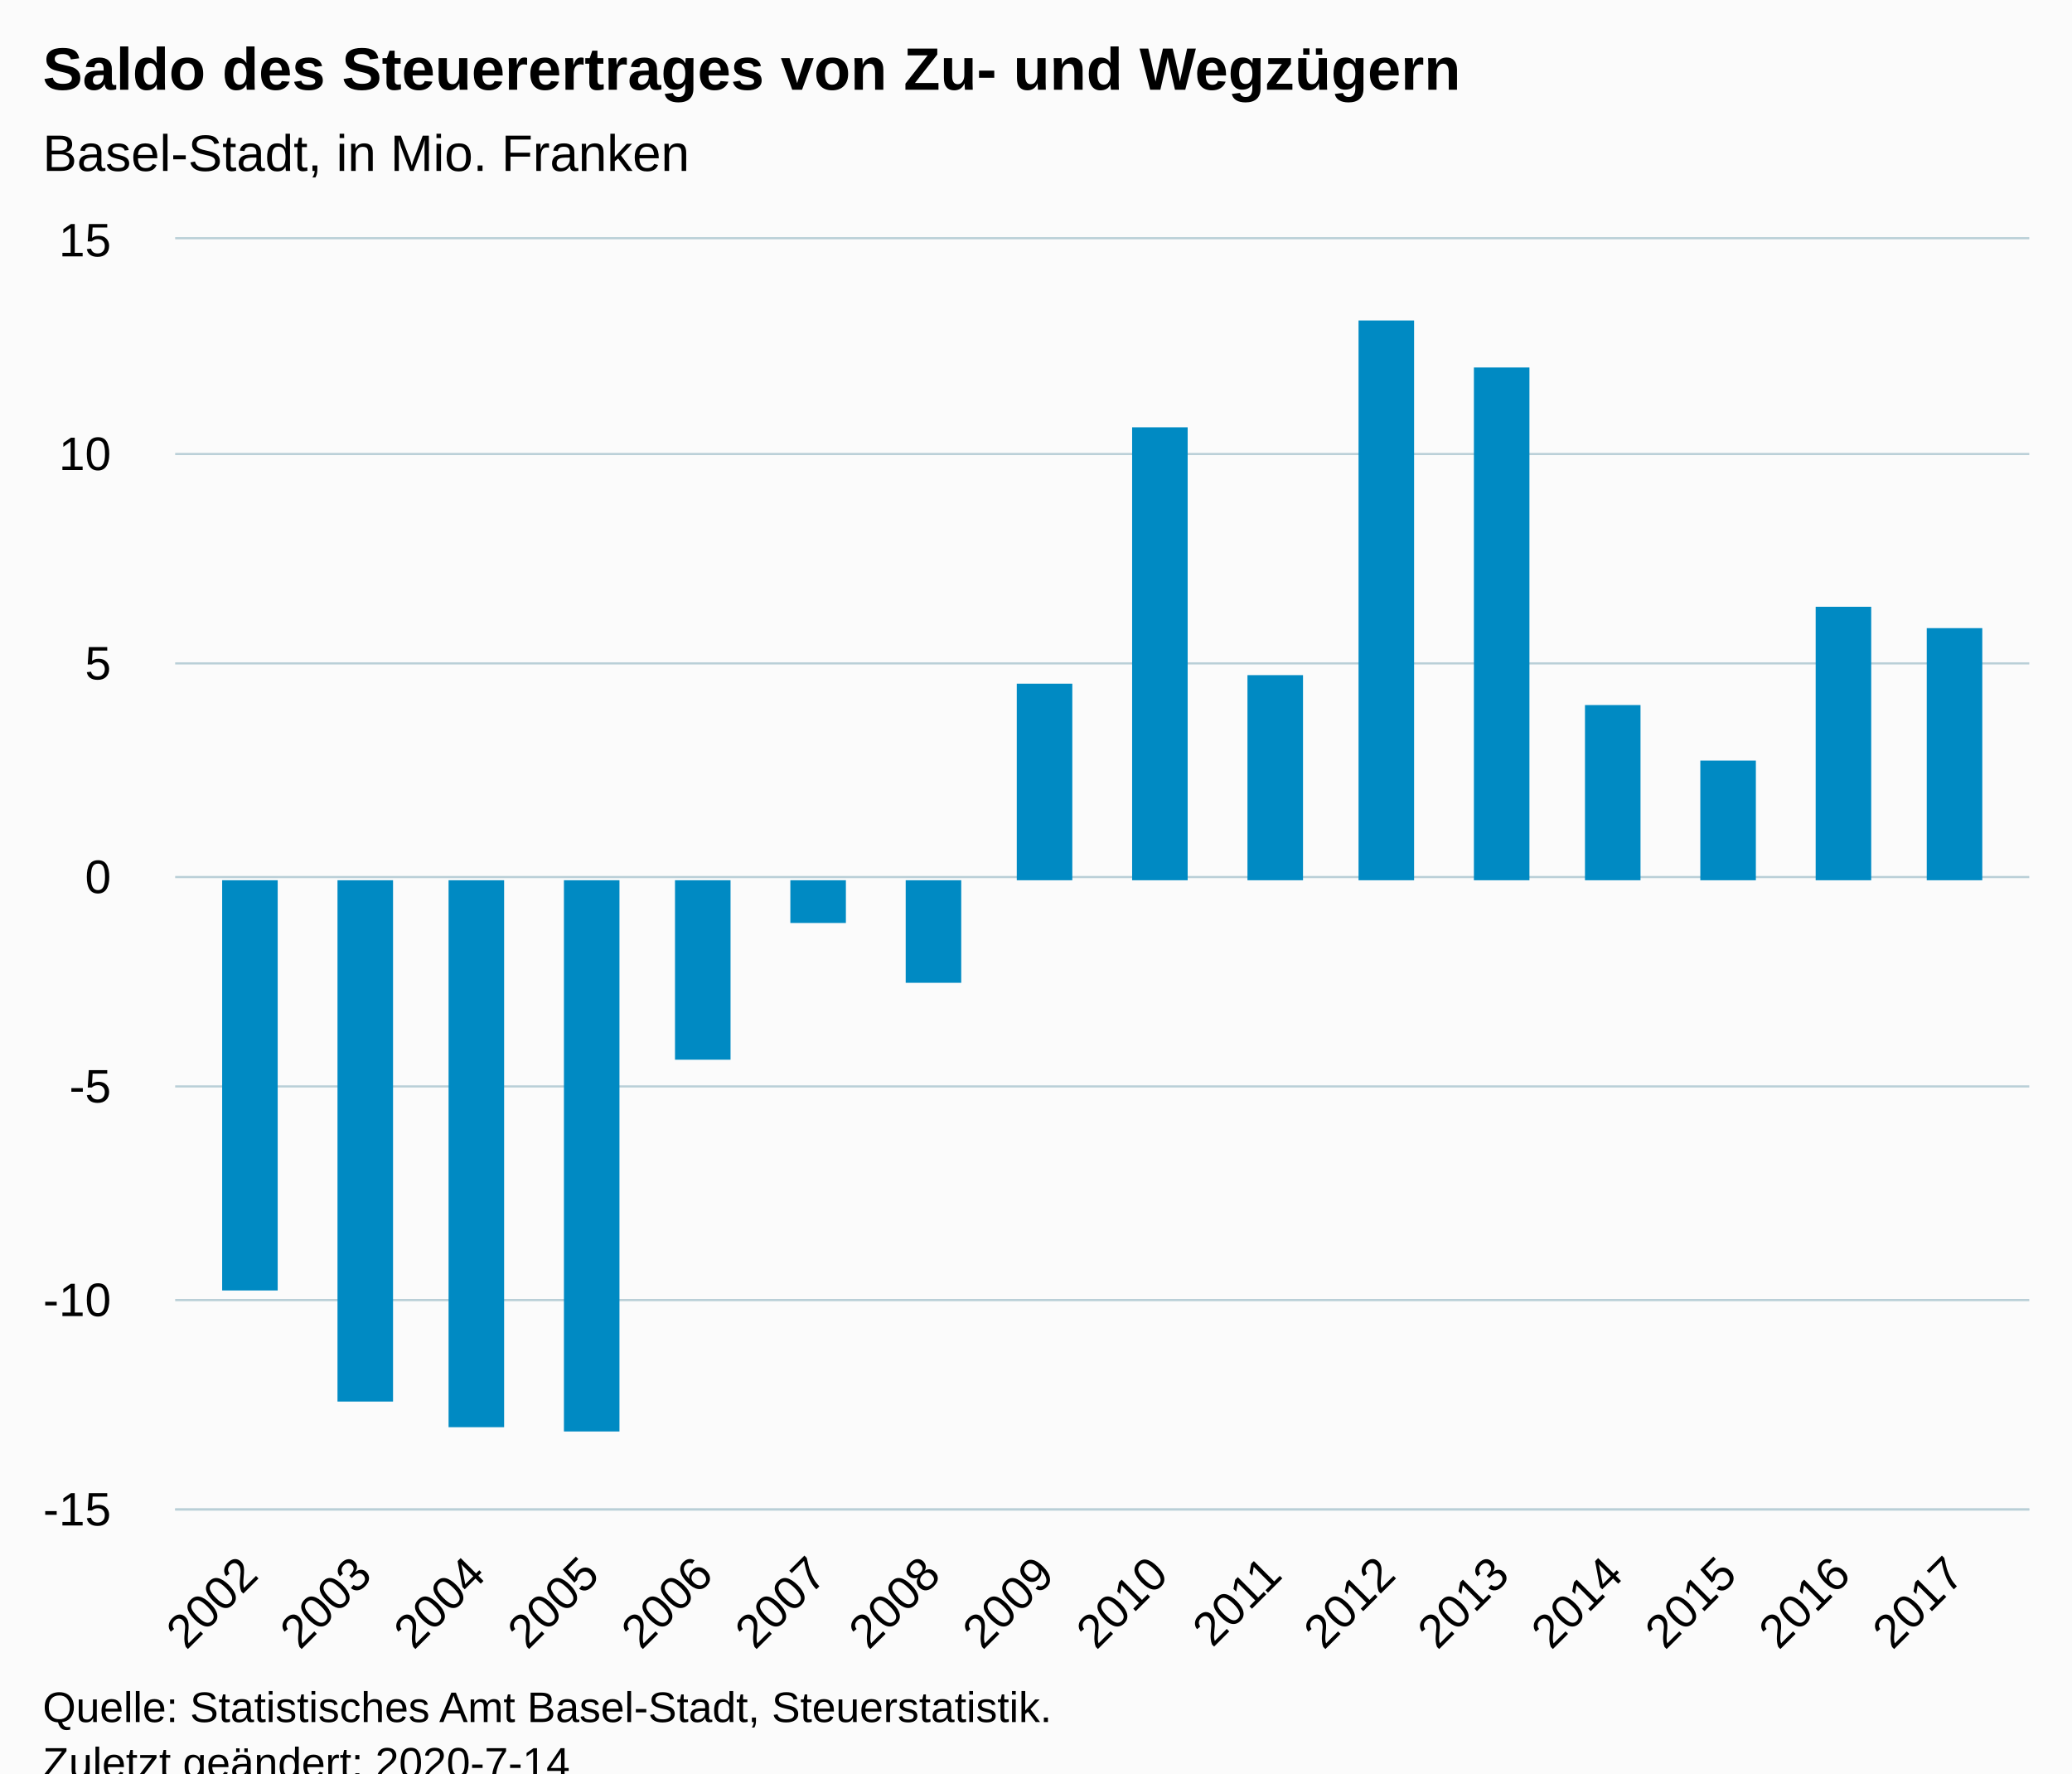
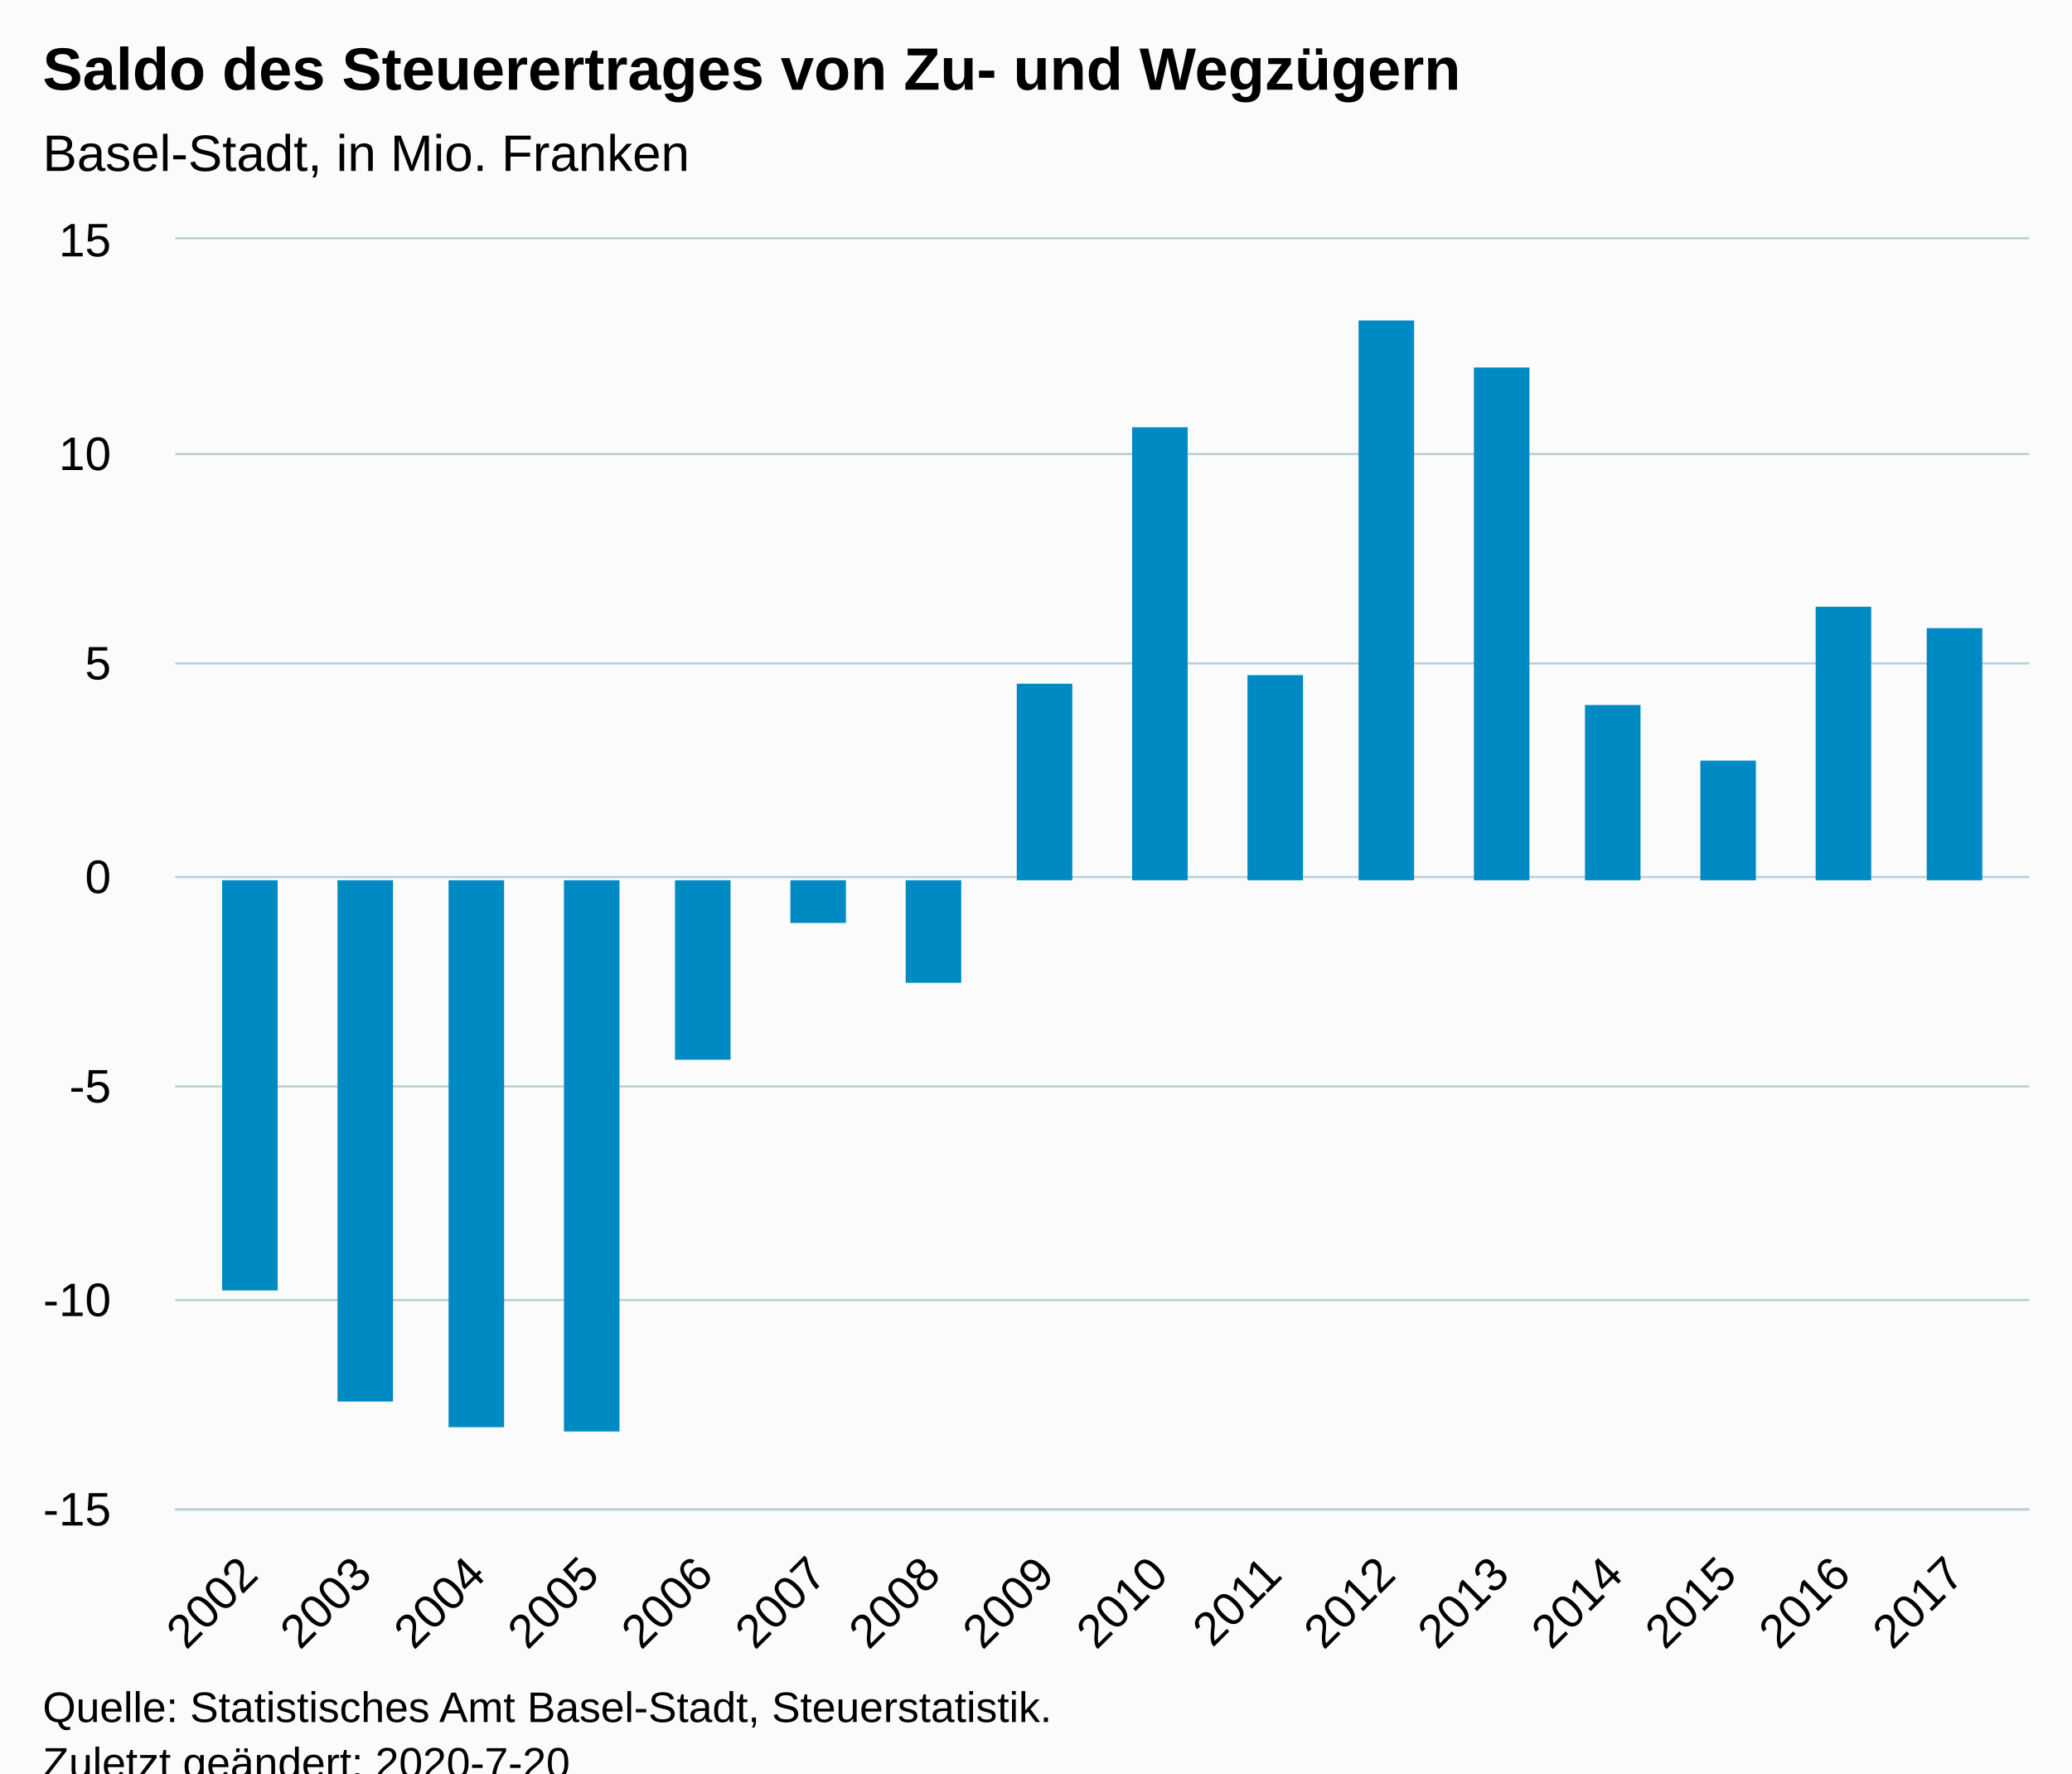
<svg xmlns="http://www.w3.org/2000/svg" version="1.1" class="highcharts-root" style="font-family:Arial;font-size:12px;" viewBox="0 0 485 415">
  <defs>
-     <clipPath id="highcharts-pxacsa9-6">
+     <clipPath id="highcharts-bksl6mw-6">
      <rect x="0" y="0" width="434" height="297" fill="none" />
    </clipPath>
-     <clipPath id="highcharts-pxacsa9-7">
+     <clipPath id="highcharts-bksl6mw-7">
      <rect x="0" y="0" width="434" height="297" fill="none" />
    </clipPath>
  </defs>
  <rect fill="#fbfbfb" class="highcharts-background" x="0" y="0" width="485" height="428" rx="0" ry="0" />
  <rect fill="none" class="highcharts-plot-background" x="41" y="56" width="434" height="297" />
  <g class="highcharts-pane-group" data-z-index="0" />
  <g class="highcharts-grid highcharts-xaxis-grid " data-z-index="1">
    <path fill="none" data-z-index="1" class="highcharts-grid-line" d="M 57.5 56 L 57.5 353" opacity="1" />
    <path fill="none" data-z-index="1" class="highcharts-grid-line" d="M 84.5 56 L 84.5 353" opacity="1" />
    <path fill="none" data-z-index="1" class="highcharts-grid-line" d="M 111.5 56 L 111.5 353" opacity="1" />
    <path fill="none" data-z-index="1" class="highcharts-grid-line" d="M 137.5 56 L 137.5 353" opacity="1" />
    <path fill="none" data-z-index="1" class="highcharts-grid-line" d="M 164.5 56 L 164.5 353" opacity="1" />
    <path fill="none" data-z-index="1" class="highcharts-grid-line" d="M 190.5 56 L 190.5 353" opacity="1" />
    <path fill="none" data-z-index="1" class="highcharts-grid-line" d="M 217.5 56 L 217.5 353" opacity="1" />
    <path fill="none" data-z-index="1" class="highcharts-grid-line" d="M 244.5 56 L 244.5 353" opacity="1" />
    <path fill="none" data-z-index="1" class="highcharts-grid-line" d="M 270.5 56 L 270.5 353" opacity="1" />
    <path fill="none" data-z-index="1" class="highcharts-grid-line" d="M 297.5 56 L 297.5 353" opacity="1" />
    <path fill="none" data-z-index="1" class="highcharts-grid-line" d="M 324.5 56 L 324.5 353" opacity="1" />
    <path fill="none" data-z-index="1" class="highcharts-grid-line" d="M 350.5 56 L 350.5 353" opacity="1" />
    <path fill="none" data-z-index="1" class="highcharts-grid-line" d="M 377.5 56 L 377.5 353" opacity="1" />
    <path fill="none" data-z-index="1" class="highcharts-grid-line" d="M 403.5 56 L 403.5 353" opacity="1" />
    <path fill="none" data-z-index="1" class="highcharts-grid-line" d="M 430.5 56 L 430.5 353" opacity="1" />
    <path fill="none" data-z-index="1" class="highcharts-grid-line" d="M 457.5 56 L 457.5 353" opacity="1" />
  </g>
  <g class="highcharts-grid highcharts-yaxis-grid " data-z-index="1">
    <path fill="none" stroke="#B9CFD7" stroke-width="0.5" data-z-index="1" class="highcharts-grid-line" d="M 41 353.25 L 475 353.25" opacity="1" />
    <path fill="none" stroke="#B9CFD7" stroke-width="0.5" data-z-index="1" class="highcharts-grid-line" d="M 41 304.25 L 475 304.25" opacity="1" />
    <path fill="none" stroke="#B9CFD7" stroke-width="0.5" data-z-index="1" class="highcharts-grid-line" d="M 41 254.25 L 475 254.25" opacity="1" />
    <path fill="none" stroke="#B9CFD7" stroke-width="0.5" data-z-index="1" class="highcharts-grid-line" d="M 41 205.25 L 475 205.25" opacity="1" />
    <path fill="none" stroke="#B9CFD7" stroke-width="0.5" data-z-index="1" class="highcharts-grid-line" d="M 41 155.25 L 475 155.25" opacity="1" />
    <path fill="none" stroke="#B9CFD7" stroke-width="0.5" data-z-index="1" class="highcharts-grid-line" d="M 41 106.25 L 475 106.25" opacity="1" />
    <path fill="none" stroke="#B9CFD7" stroke-width="0.5" data-z-index="1" class="highcharts-grid-line" d="M 41 55.75 L 475 55.75" opacity="1" />
  </g>
  <rect fill="none" class="highcharts-plot-border" data-z-index="1" x="41" y="56" width="434" height="297" />
  <g class="highcharts-axis highcharts-xaxis " data-z-index="2">
    <path fill="none" class="highcharts-axis-line" stroke="#B9CFD7" stroke-width="0.5" data-z-index="7" d="M 41 353.25 L 475 353.25" />
  </g>
  <g class="highcharts-axis highcharts-yaxis " data-z-index="2">
    <path fill="none" class="highcharts-axis-line" data-z-index="7" d="M 41 56 L 41 353" />
  </g>
  <g class="highcharts-series-group" data-z-index="3">
-     <g data-z-index="0.1" class="highcharts-series highcharts-series-0 highcharts-column-series " transform="translate(41,56) scale(1 1)" clip-path="url(#highcharts-pxacsa9-7)">
+     <g data-z-index="0.1" class="highcharts-series highcharts-series-0 highcharts-column-series " transform="translate(41,56) scale(1 1)" clip-path="url(#highcharts-bksl6mw-7)">
      <rect x="11" y="150" width="13" height="96" fill="#008AC3" class="highcharts-point highcharts-negative" />
      <rect x="38" y="150" width="13" height="122" fill="#008AC3" class="highcharts-point highcharts-negative" />
      <rect x="64" y="150" width="13" height="128" fill="#008AC3" class="highcharts-point highcharts-negative" />
      <rect x="91" y="150" width="13" height="129" fill="#008AC3" class="highcharts-point highcharts-negative" />
      <rect x="117" y="150" width="13" height="42" fill="#008AC3" class="highcharts-point highcharts-negative" />
      <rect x="144" y="150" width="13" height="10" fill="#008AC3" class="highcharts-point highcharts-negative" />
      <rect x="171" y="150" width="13" height="24" fill="#008AC3" class="highcharts-point highcharts-negative" />
      <rect x="197" y="104" width="13" height="46" fill="#008AC3" class="highcharts-point" />
      <rect x="224" y="44" width="13" height="106" fill="#008AC3" class="highcharts-point" />
      <rect x="251" y="102" width="13" height="48" fill="#008AC3" class="highcharts-point" />
      <rect x="277" y="19" width="13" height="131" fill="#008AC3" class="highcharts-point" />
      <rect x="304" y="30" width="13" height="120" fill="#008AC3" class="highcharts-point" />
      <rect x="330" y="109" width="13" height="41" fill="#008AC3" class="highcharts-point" />
      <rect x="357" y="122" width="13" height="28" fill="#008AC3" class="highcharts-point" />
      <rect x="384" y="86" width="13" height="64" fill="#008AC3" class="highcharts-point" />
      <rect x="410" y="91" width="13" height="59" fill="#008AC3" class="highcharts-point" />
    </g>
    <g data-z-index="0.1" class="highcharts-markers highcharts-series-0 highcharts-column-series " transform="translate(41,56) scale(1 1)" clip-path="none" />
  </g>
  <text x="10" text-anchor="start" class="highcharts-title" data-z-index="4" style="color:#000000;font-size:14px;font-weight:bold;fill:#000000;" y="21">
    <tspan>Saldo des Steuerertrages von Zu- und Wegzügern</tspan>
  </text>
  <text x="10" text-anchor="start" class="highcharts-subtitle" data-z-index="4" style="color:#000000;font-size:12px;font-weight:normal;font-family:Arial;fill:#000000;" y="40">
    <tspan>Basel-Stadt, in Mio. Franken</tspan>
  </text>
  <g class="highcharts-axis-labels highcharts-xaxis-labels " data-z-index="7">
    <text x="60.899" style="color:#000000;cursor:default;font-size:11px;fill:#000000;" text-anchor="end" transform="translate(0,0) rotate(-45 60.89947 369)" y="369" opacity="1">2002</text>
    <text x="87.525" style="color:#000000;cursor:default;font-size:11px;fill:#000000;" text-anchor="end" transform="translate(0,0) rotate(-45 87.52524 369)" y="369" opacity="1">2003</text>
    <text x="114.151" style="color:#000000;cursor:default;font-size:11px;fill:#000000;" text-anchor="end" transform="translate(0,0) rotate(-45 114.151 369)" y="369" opacity="1">2004</text>
    <text x="140.777" style="color:#000000;cursor:default;font-size:11px;fill:#000000;" text-anchor="end" transform="translate(0,0) rotate(-45 140.7768 369)" y="369" opacity="1">2005</text>
    <text x="167.403" style="color:#000000;cursor:default;font-size:11px;fill:#000000;" text-anchor="end" transform="translate(0,0) rotate(-45 167.4025 369)" y="369" opacity="1">2006</text>
    <text x="194.028" style="color:#000000;cursor:default;font-size:11px;fill:#000000;" text-anchor="end" transform="translate(0,0) rotate(-45 194.0283 369)" y="369" opacity="1">2007</text>
    <text x="220.654" style="color:#000000;cursor:default;font-size:11px;fill:#000000;" text-anchor="end" transform="translate(0,0) rotate(-45 220.6541 369)" y="369" opacity="1">2008</text>
    <text x="247.28" style="color:#000000;cursor:default;font-size:11px;fill:#000000;" text-anchor="end" transform="translate(0,0) rotate(-45 247.2798 369)" y="369" opacity="1">2009</text>
    <text x="273.906" style="color:#000000;cursor:default;font-size:11px;fill:#000000;" text-anchor="end" transform="translate(0,0) rotate(-45 273.9056 369)" y="369" opacity="1">2010</text>
    <text x="300.531" style="color:#000000;cursor:default;font-size:11px;fill:#000000;" text-anchor="end" transform="translate(0,0) rotate(-45 300.5314 369)" y="369" opacity="1">2011</text>
    <text x="327.157" style="color:#000000;cursor:default;font-size:11px;fill:#000000;" text-anchor="end" transform="translate(0,0) rotate(-45 327.1571 369)" y="369" opacity="1">2012</text>
    <text x="353.783" style="color:#000000;cursor:default;font-size:11px;fill:#000000;" text-anchor="end" transform="translate(0,0) rotate(-45 353.7829 369)" y="369" opacity="1">2013</text>
    <text x="380.409" style="color:#000000;cursor:default;font-size:11px;fill:#000000;" text-anchor="end" transform="translate(0,0) rotate(-45 380.4087 369)" y="369" opacity="1">2014</text>
    <text x="407.034" style="color:#000000;cursor:default;font-size:11px;fill:#000000;" text-anchor="end" transform="translate(0,0) rotate(-45 407.0344 369)" y="369" opacity="1">2015</text>
    <text x="433.66" style="color:#000000;cursor:default;font-size:11px;fill:#000000;" text-anchor="end" transform="translate(0,0) rotate(-45 433.6602 369)" y="369" opacity="1">2016</text>
    <text x="460.286" style="color:#000000;cursor:default;font-size:11px;fill:#000000;" text-anchor="end" transform="translate(0,0) rotate(-45 460.286 369)" y="369" opacity="1">2017</text>
  </g>
  <g class="highcharts-axis-labels highcharts-yaxis-labels " data-z-index="7">
    <text x="26" style="color:#000000;cursor:default;font-size:11px;fill:#000000;" text-anchor="end" transform="translate(0,0)" y="357" opacity="1">-15</text>
    <text x="26" style="color:#000000;cursor:default;font-size:11px;fill:#000000;" text-anchor="end" transform="translate(0,0)" y="308" opacity="1">-10</text>
    <text x="26" style="color:#000000;cursor:default;font-size:11px;fill:#000000;" text-anchor="end" transform="translate(0,0)" y="258" opacity="1">-5</text>
    <text x="26" style="color:#000000;cursor:default;font-size:11px;fill:#000000;" text-anchor="end" transform="translate(0,0)" y="209" opacity="1">0</text>
    <text x="26" style="color:#000000;cursor:default;font-size:11px;fill:#000000;" text-anchor="end" transform="translate(0,0)" y="159" opacity="1">5</text>
    <text x="26" style="color:#000000;cursor:default;font-size:11px;fill:#000000;" text-anchor="end" transform="translate(0,0)" y="110" opacity="1">10</text>
    <text x="26" style="color:#000000;cursor:default;font-size:11px;fill:#000000;" text-anchor="end" transform="translate(0,0)" y="60" opacity="1">15</text>
  </g>
  <text x="10" class="highcharts-credits" text-anchor="start" data-z-index="8" style="cursor:default;color:#000000;font-size:10px;fill:#000000;" y="403">
    <tspan>Quelle: Statistisches Amt Basel-Stadt, Steuerstatistik.</tspan>
-     <tspan x="10" dy="13">Zuletzt geändert: 2020-7-14</tspan>
+     <tspan x="10" dy="13">Zuletzt geändert: 2020-7-20</tspan>
  </text>
</svg>
